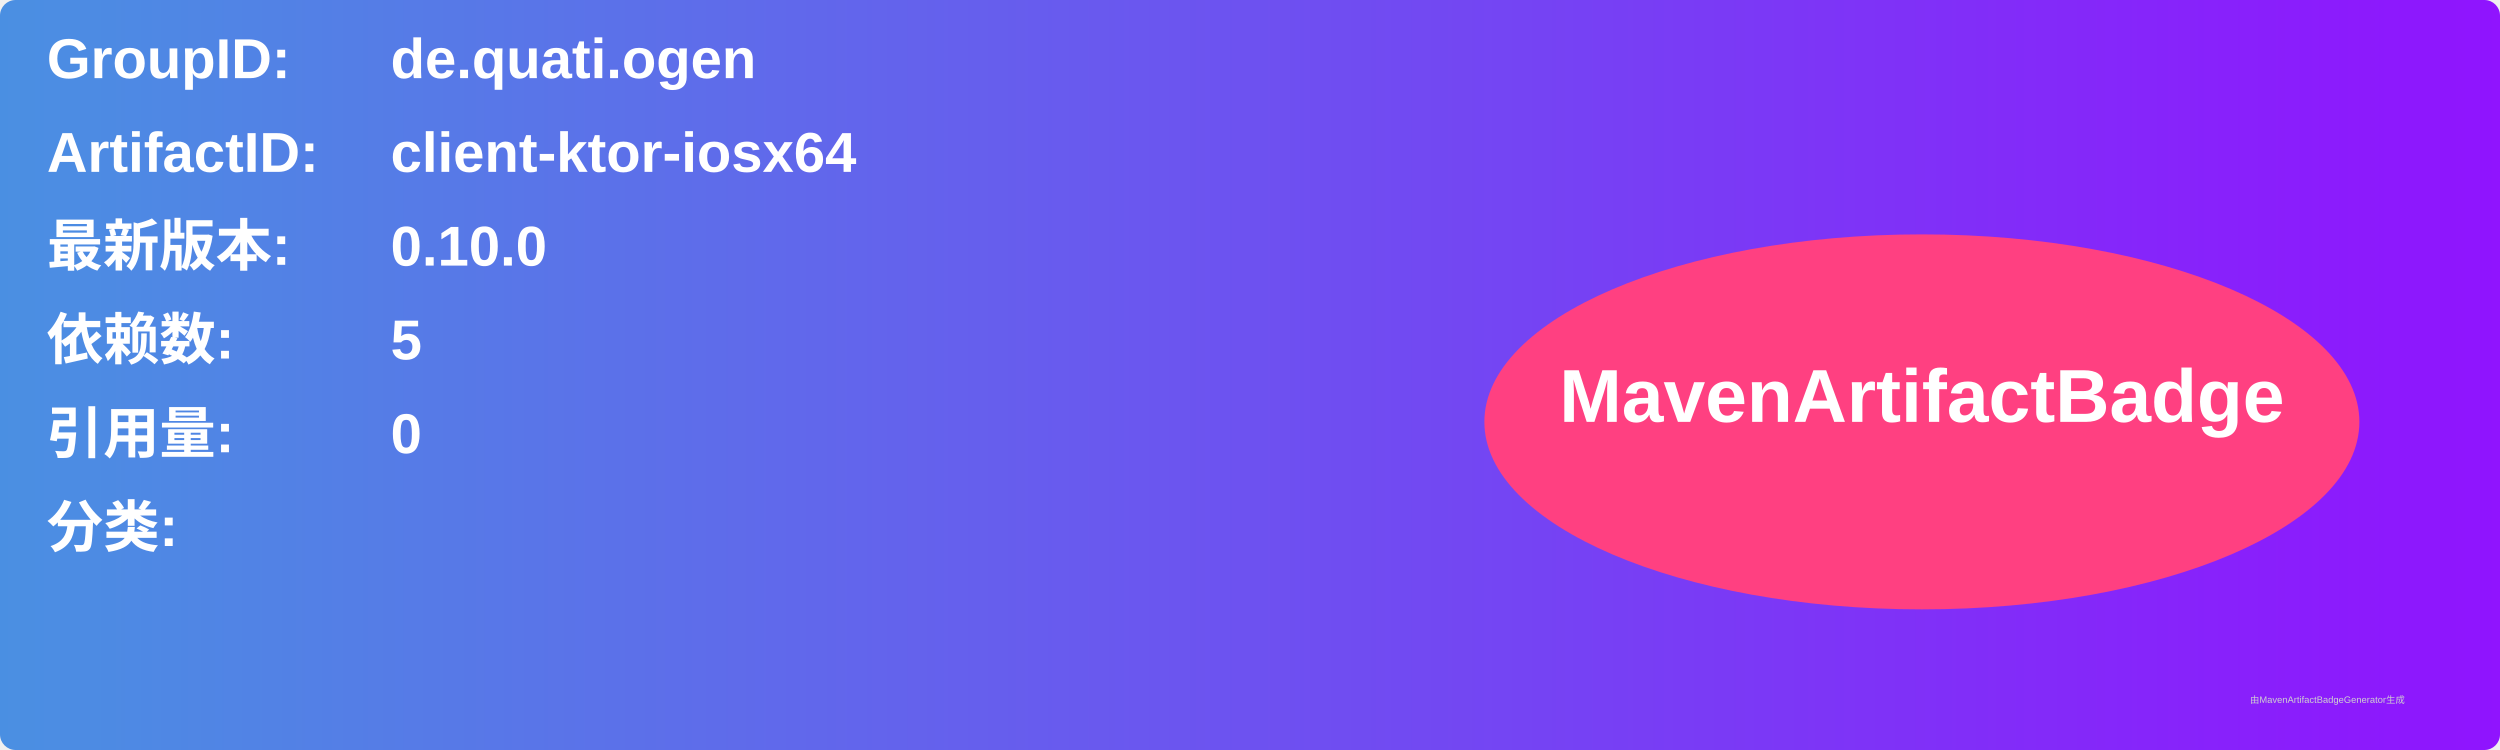
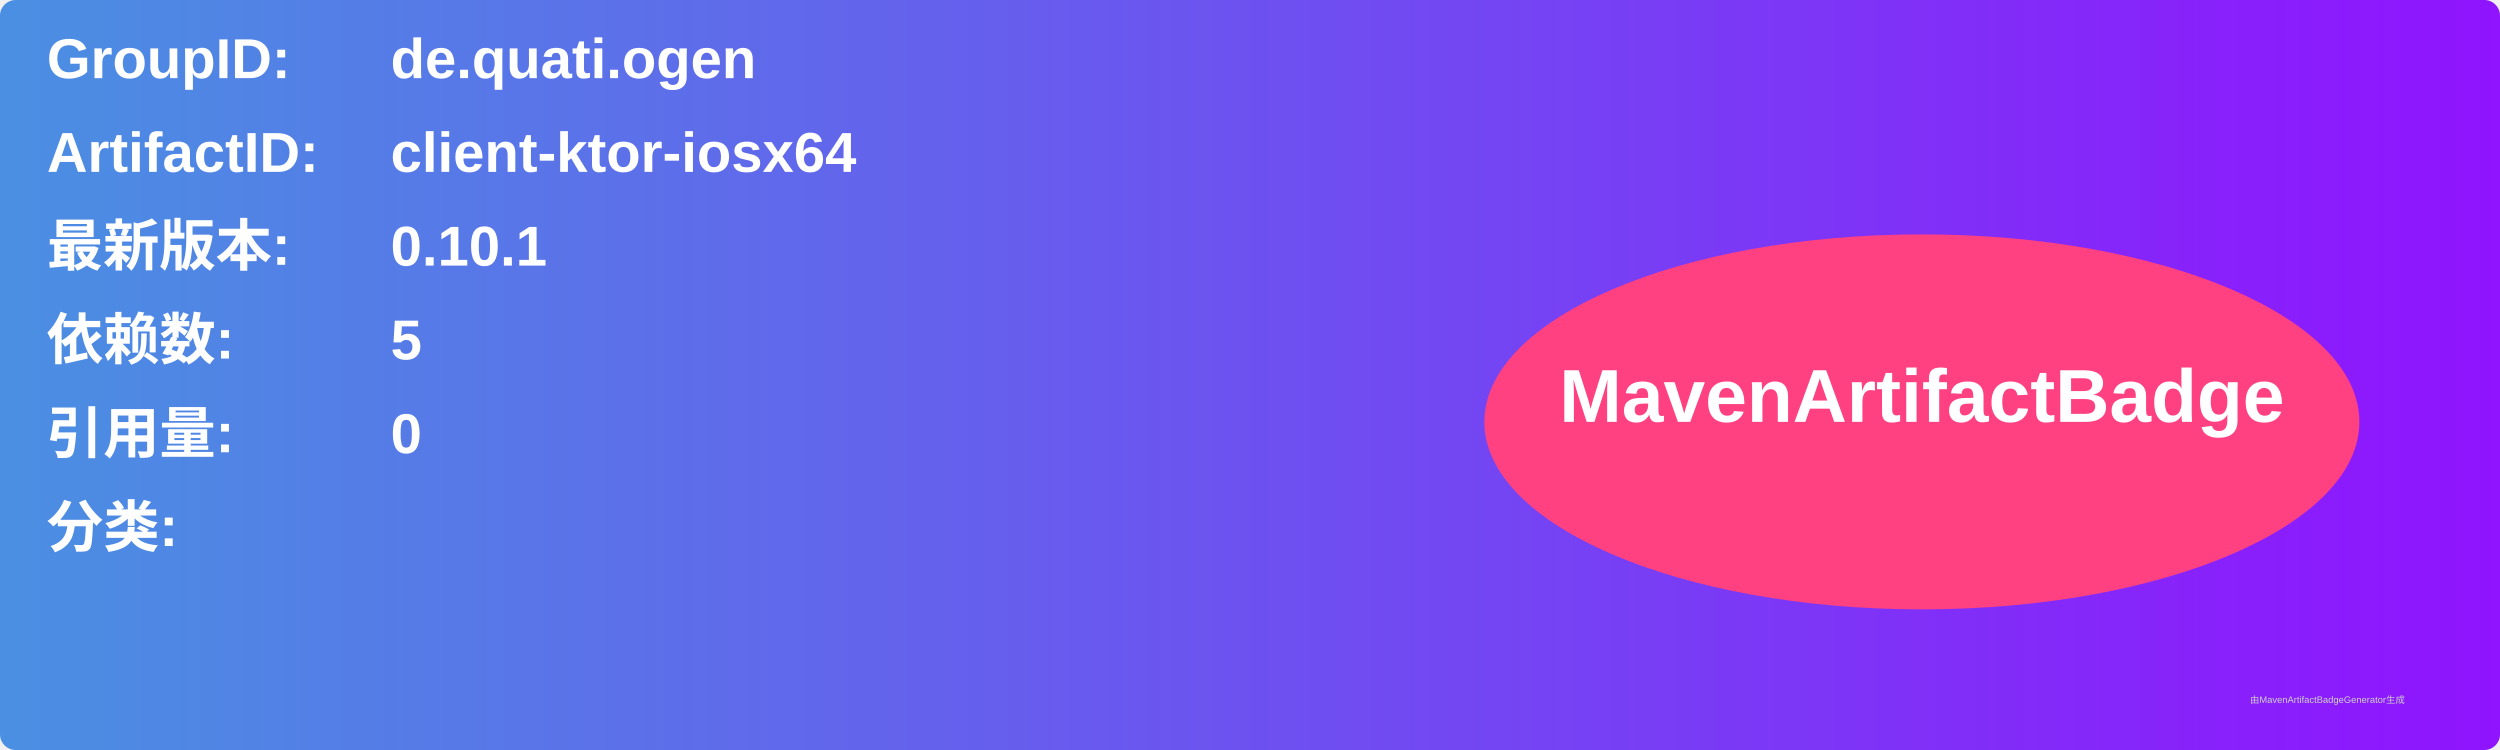
<svg xmlns="http://www.w3.org/2000/svg" width="800" height="240" viewBox="0 0 800 240">
  <linearGradient id="grad" x1="0%" y1="0%" x2="100%" y2="0%">
    <stop offset="0%" stop-color="#4a90e2" />
    <stop offset="100%" stop-color="#9013fe" />
  </linearGradient>
  <rect width="100%" height="100%" rx="5" ry="5" fill="url(#grad)" />
  <g transform="translate(15, 15)">
    <text x="0" y="10" font-family="Arial" font-size="18" fill="white" font-weight="bold" width="260">GroupID:</text>
    <text x="110" y="10" font-family="Arial" font-size="18" fill="white" font-weight="bold" width="460">de.quati.ogen</text>
    <text x="0" y="40" font-family="Arial" font-size="18" fill="white" font-weight="bold" width="260">ArtifactID:</text>
    <text x="110" y="40" font-family="Arial" font-size="18" fill="white" font-weight="bold" width="460">client-ktor-iosx64</text>
    <text x="0" y="70" font-family="Arial" font-size="18" fill="white" font-weight="bold">最新版本:</text>
    <text x="110" y="70" font-family="Arial" font-size="18" fill="white" font-weight="bold">
-       <tspan font-weight="bold">0.10.0</tspan>
+       <tspan font-weight="bold">0.10.1</tspan>
    </text>
    <text x="0" y="100" font-family="Arial" font-size="18" fill="white" font-weight="bold">依赖数: </text>
    <text x="110" y="100" font-family="Arial" font-size="18" fill="white">
      <tspan font-weight="bold">5</tspan>
    </text>
    <text x="0" y="130" font-family="Arial" font-size="18" fill="white" font-weight="bold">引用量: </text>
    <text x="110" y="130" font-family="Arial" font-size="18" fill="white">
      <tspan font-weight="bold">0</tspan>
    </text>
    <text x="0" y="160" font-family="Arial" font-size="18" fill="white" font-weight="bold">分类:</text>
    <text x="10" y="190" font-family="Arial" font-size="10" fill="white">
      <tspan font-weight="bold" />
    </text>
    <ellipse cx="600" cy="120" rx="140" ry="60" fill="#ff4081" />
    <text x="600" y="120" text-anchor="middle" font-family="Arial" font-size="24" fill="white" font-weight="bold">MavenArtifactBadge</text>
  </g>
  <text x="720" y="225" font-family="Arial" font-size="3" fill="#d0d0d0">由MavenArtifactBadgeGenerator生成</text>
</svg>
